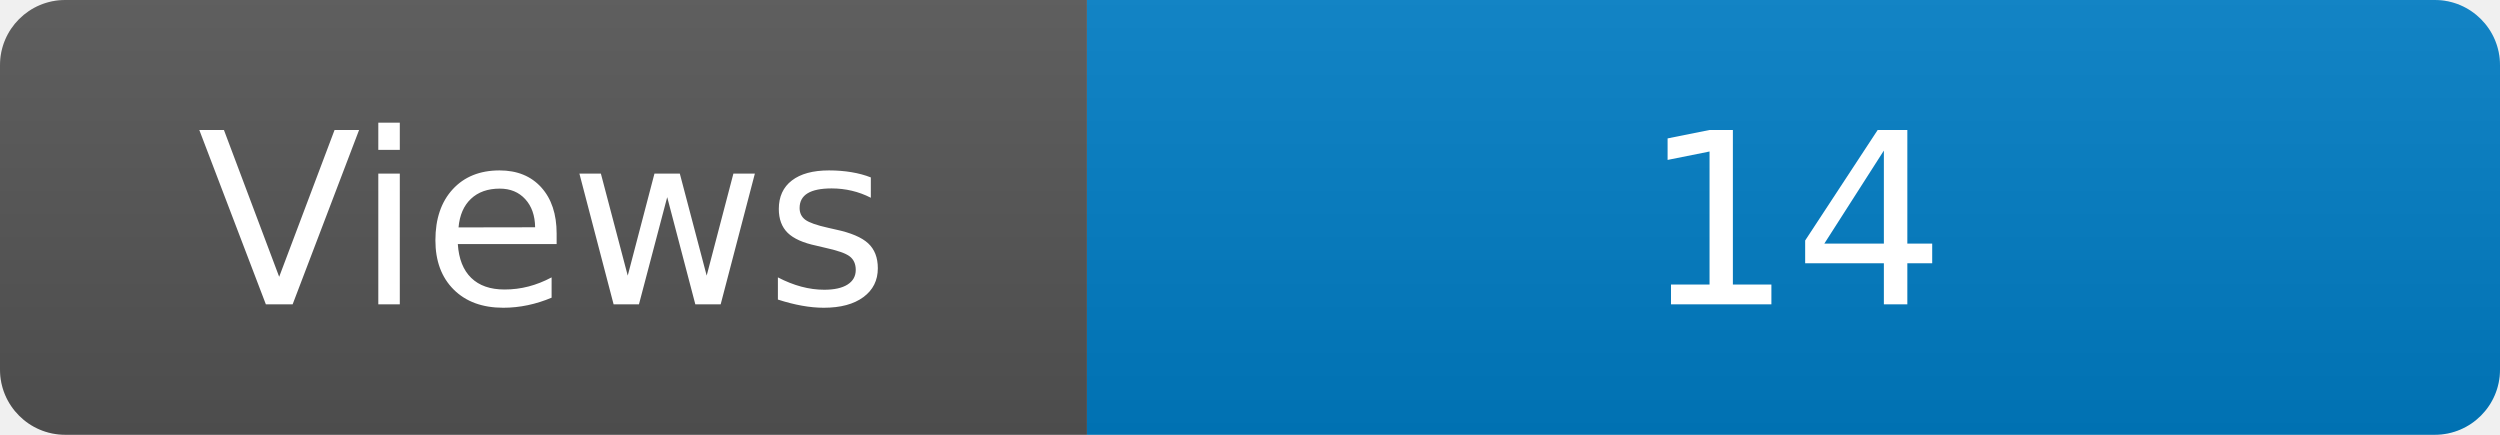
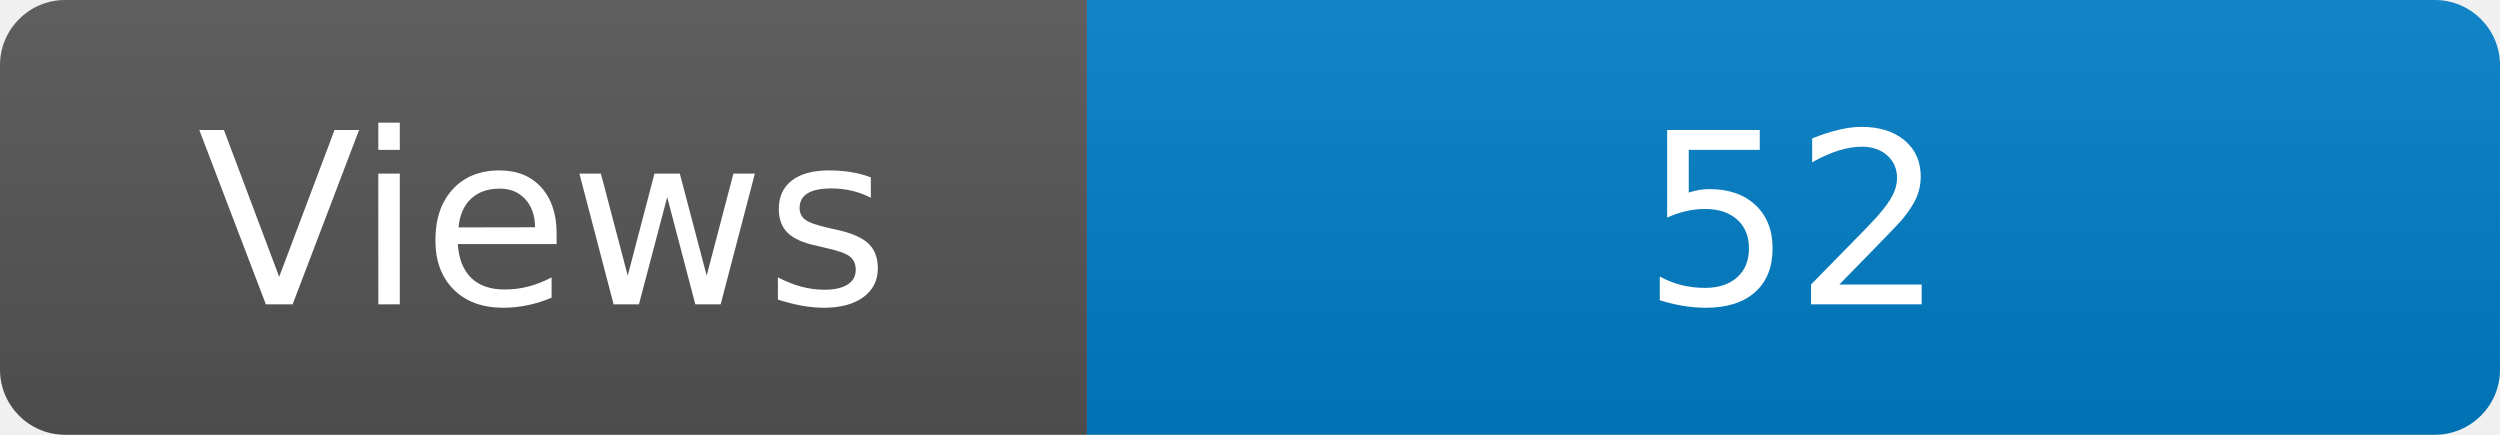
<svg xmlns="http://www.w3.org/2000/svg" width="115" height="20" role="img" aria-label="Maintained?: yes">
  <linearGradient id="s" x2="0" y2="100%">
    <stop offset="0" stop-color="#bbb" stop-opacity=".1" />
    <stop offset="1" stop-opacity=".1" />
  </linearGradient>
  <clipPath id="r">
    <rect width="115" height="20" rx="3" fill="#fff" />
  </clipPath>
  <g clip-path="url(#r)">
    <rect width="50" height="20" fill="#555" />
    <rect x="50" width="160" height="20" fill="#007ec6" />
    <rect width="115" height="20" fill="url(#s)" />
  </g>
  <g fill="#fff" text-anchor="middle" font-family="Verdana,Geneva,DejaVu Sans,sans-serif" font-size="110">
    <text x="250" y="140" transform="scale(.1)" fill="#fff">Views</text>
-     <text x="825" y="140" transform="scale(.1)" fill="#fff">14</text>
+     <text x="825" y="140" transform="scale(.1)" fill="#fff">52</text>
  </g>
</svg>
